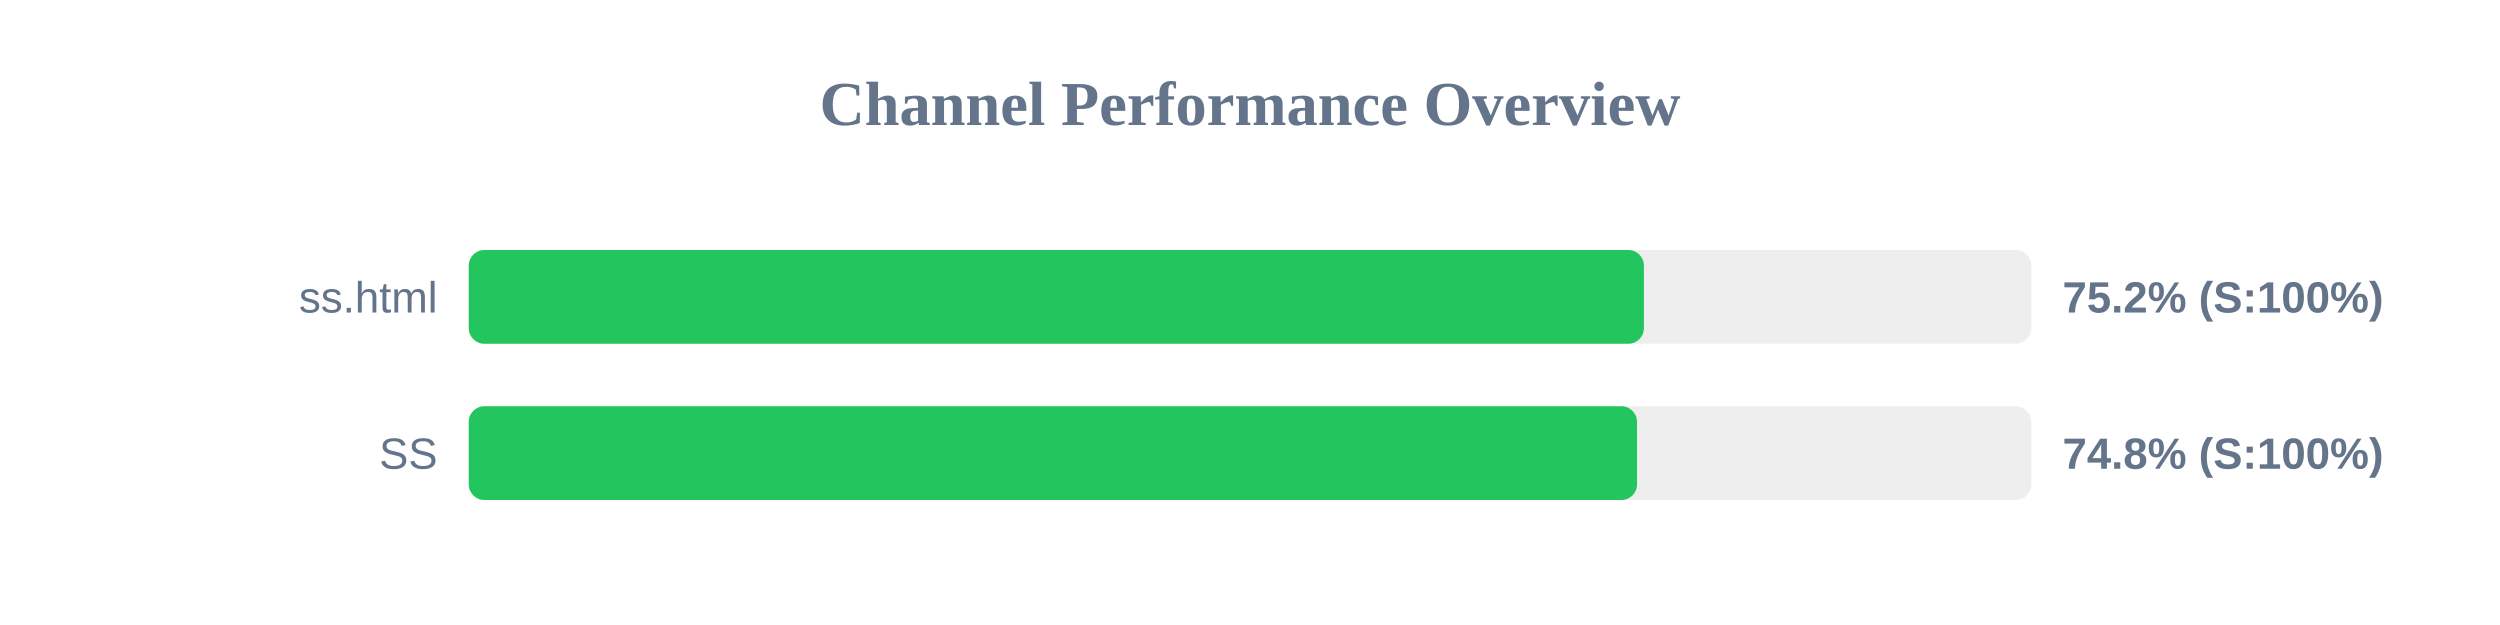
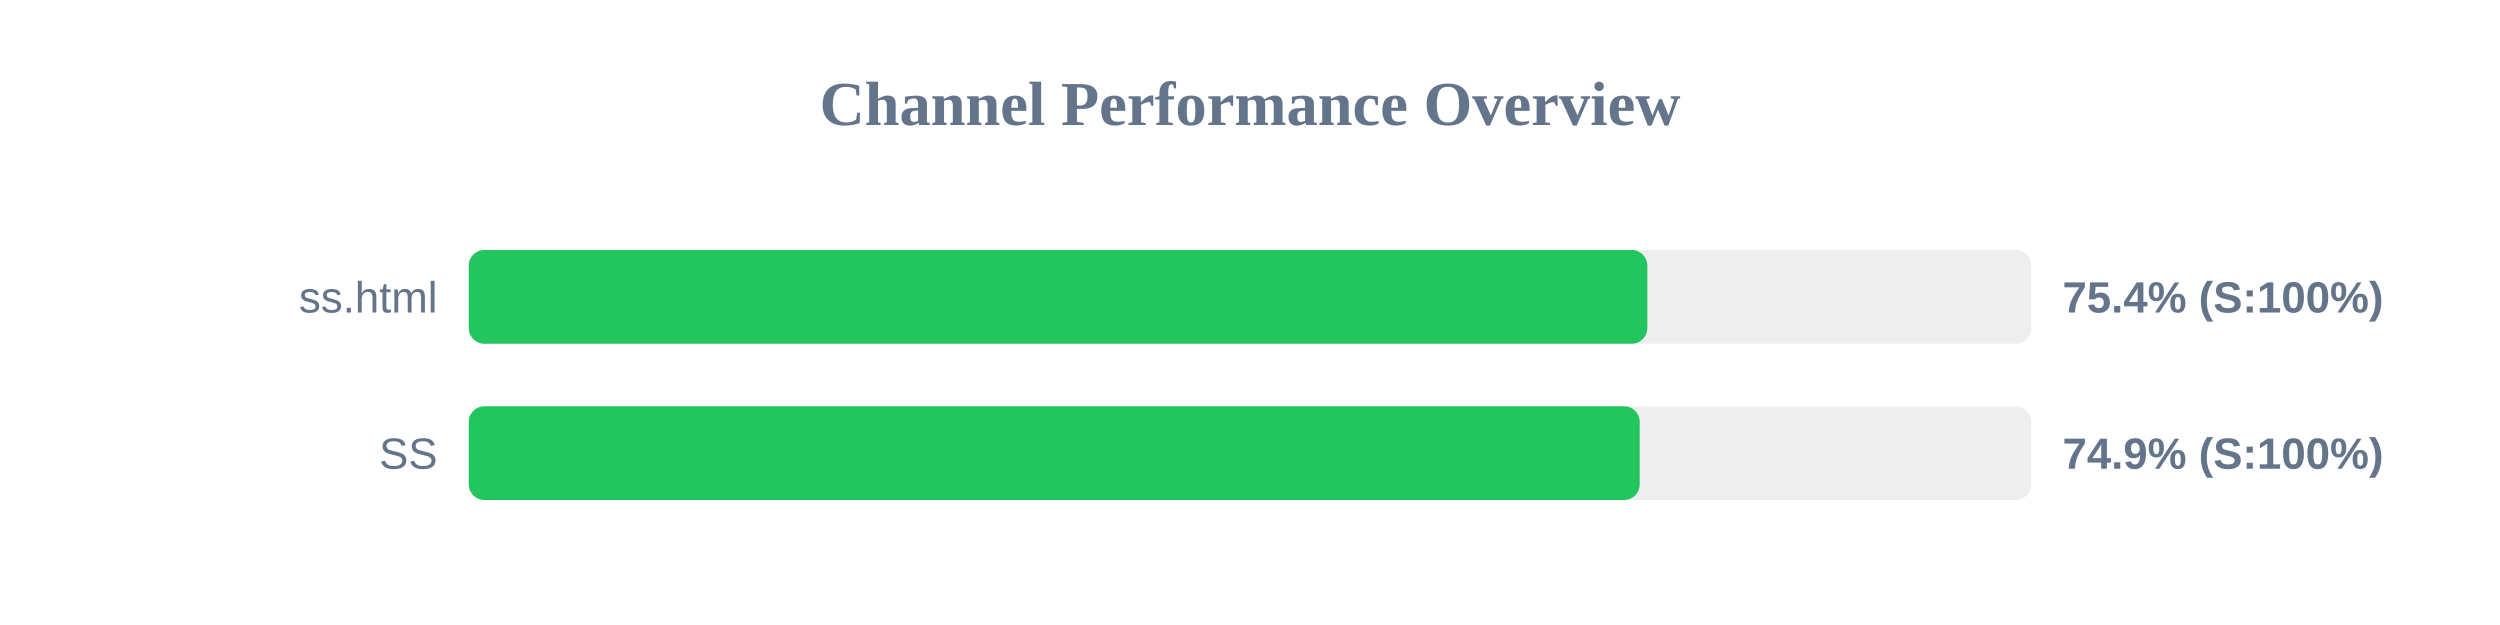
<svg xmlns="http://www.w3.org/2000/svg" width="800" height="200" version="1.1">
  <style>
        .row { font: 14px Arial; fill: #64748b; }
        .score { font: bold 14px Arial; fill: #64748b; }
    </style>
  <text x="400" y="40" text-anchor="middle" font-size="20px" font-weight="bold" fill="#64748b">Channel Performance Overview</text>
  <rect x="150" y="80" width="500" height="30" fill="#eee" rx="5" />
-   <rect x="150" y="80" width="376.05" height="30" fill="#22c55e" rx="5" />
+   <rect x="150" y="80" width="377.15" height="30" fill="#22c55e" rx="5" />
  <text x="140" y="100" text-anchor="end" class="row">ss.html</text>
-   <text x="660" y="100" text-anchor="start" class="score">75.2% (S:100%)</text>
+   <text x="660" y="100" text-anchor="start" class="score">75.4% (S:100%)</text>
  <rect x="150" y="130" width="500" height="30" fill="#eee" rx="5" />
-   <rect x="150" y="130" width="373.85" height="30" fill="#22c55e" rx="5" />
+   <rect x="150" y="130" width="374.7" height="30" fill="#22c55e" rx="5" />
  <text x="140" y="150" text-anchor="end" class="row">SS</text>
-   <text x="660" y="150" text-anchor="start" class="score">74.8% (S:100%)</text>
+   <text x="660" y="150" text-anchor="start" class="score">74.9% (S:100%)</text>
</svg>
